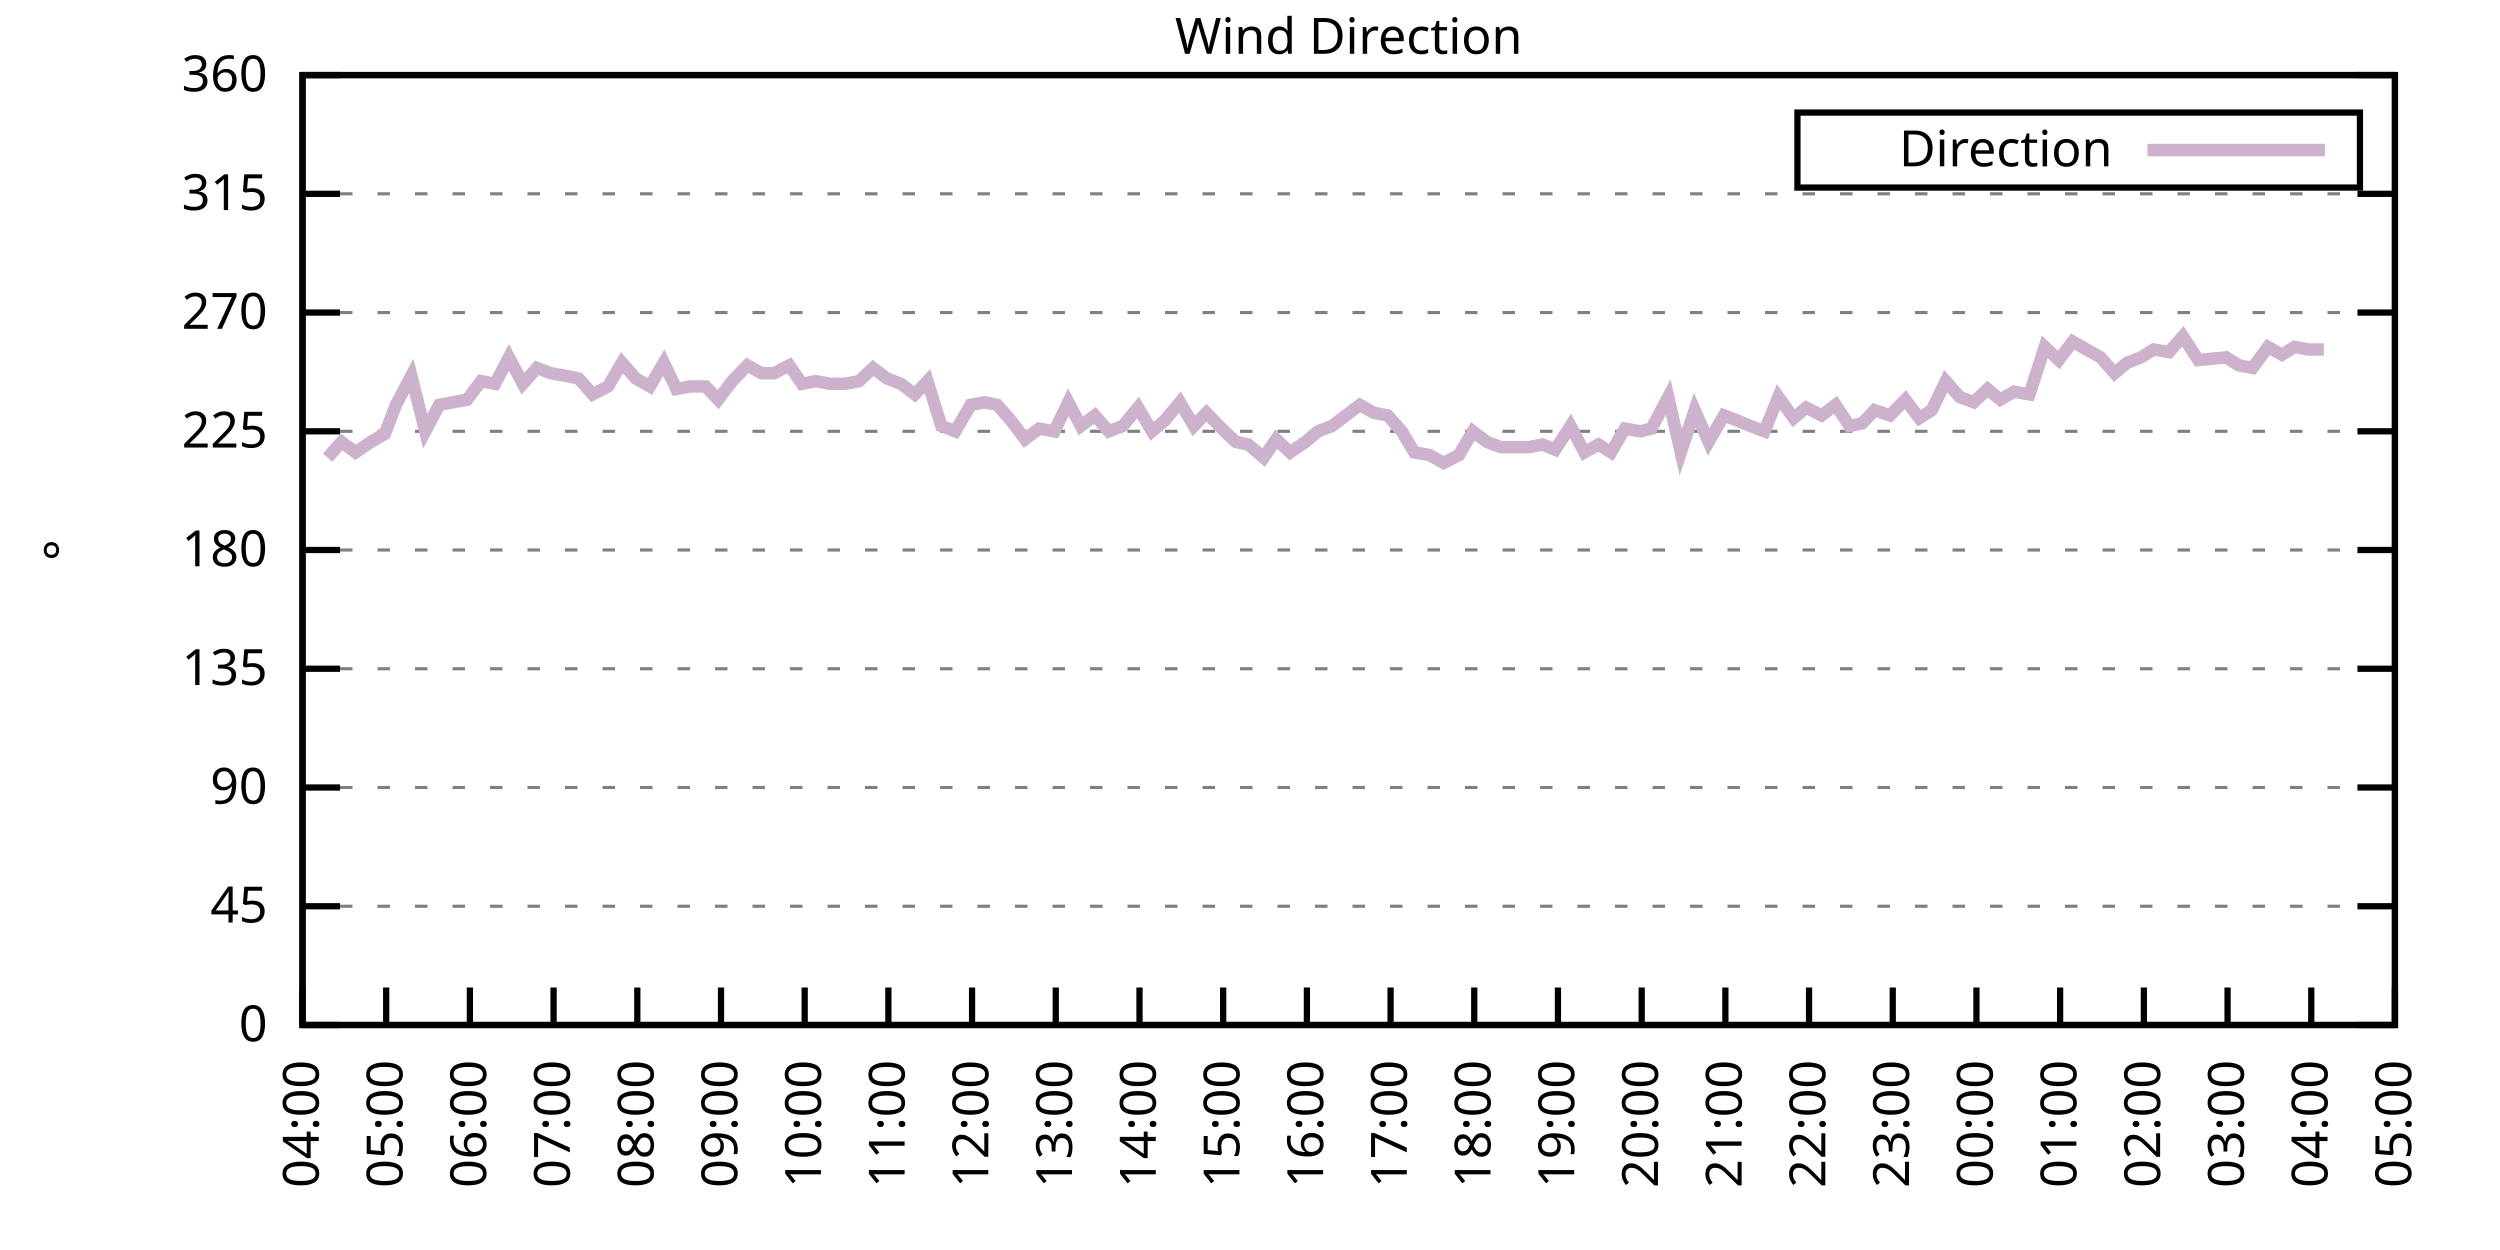
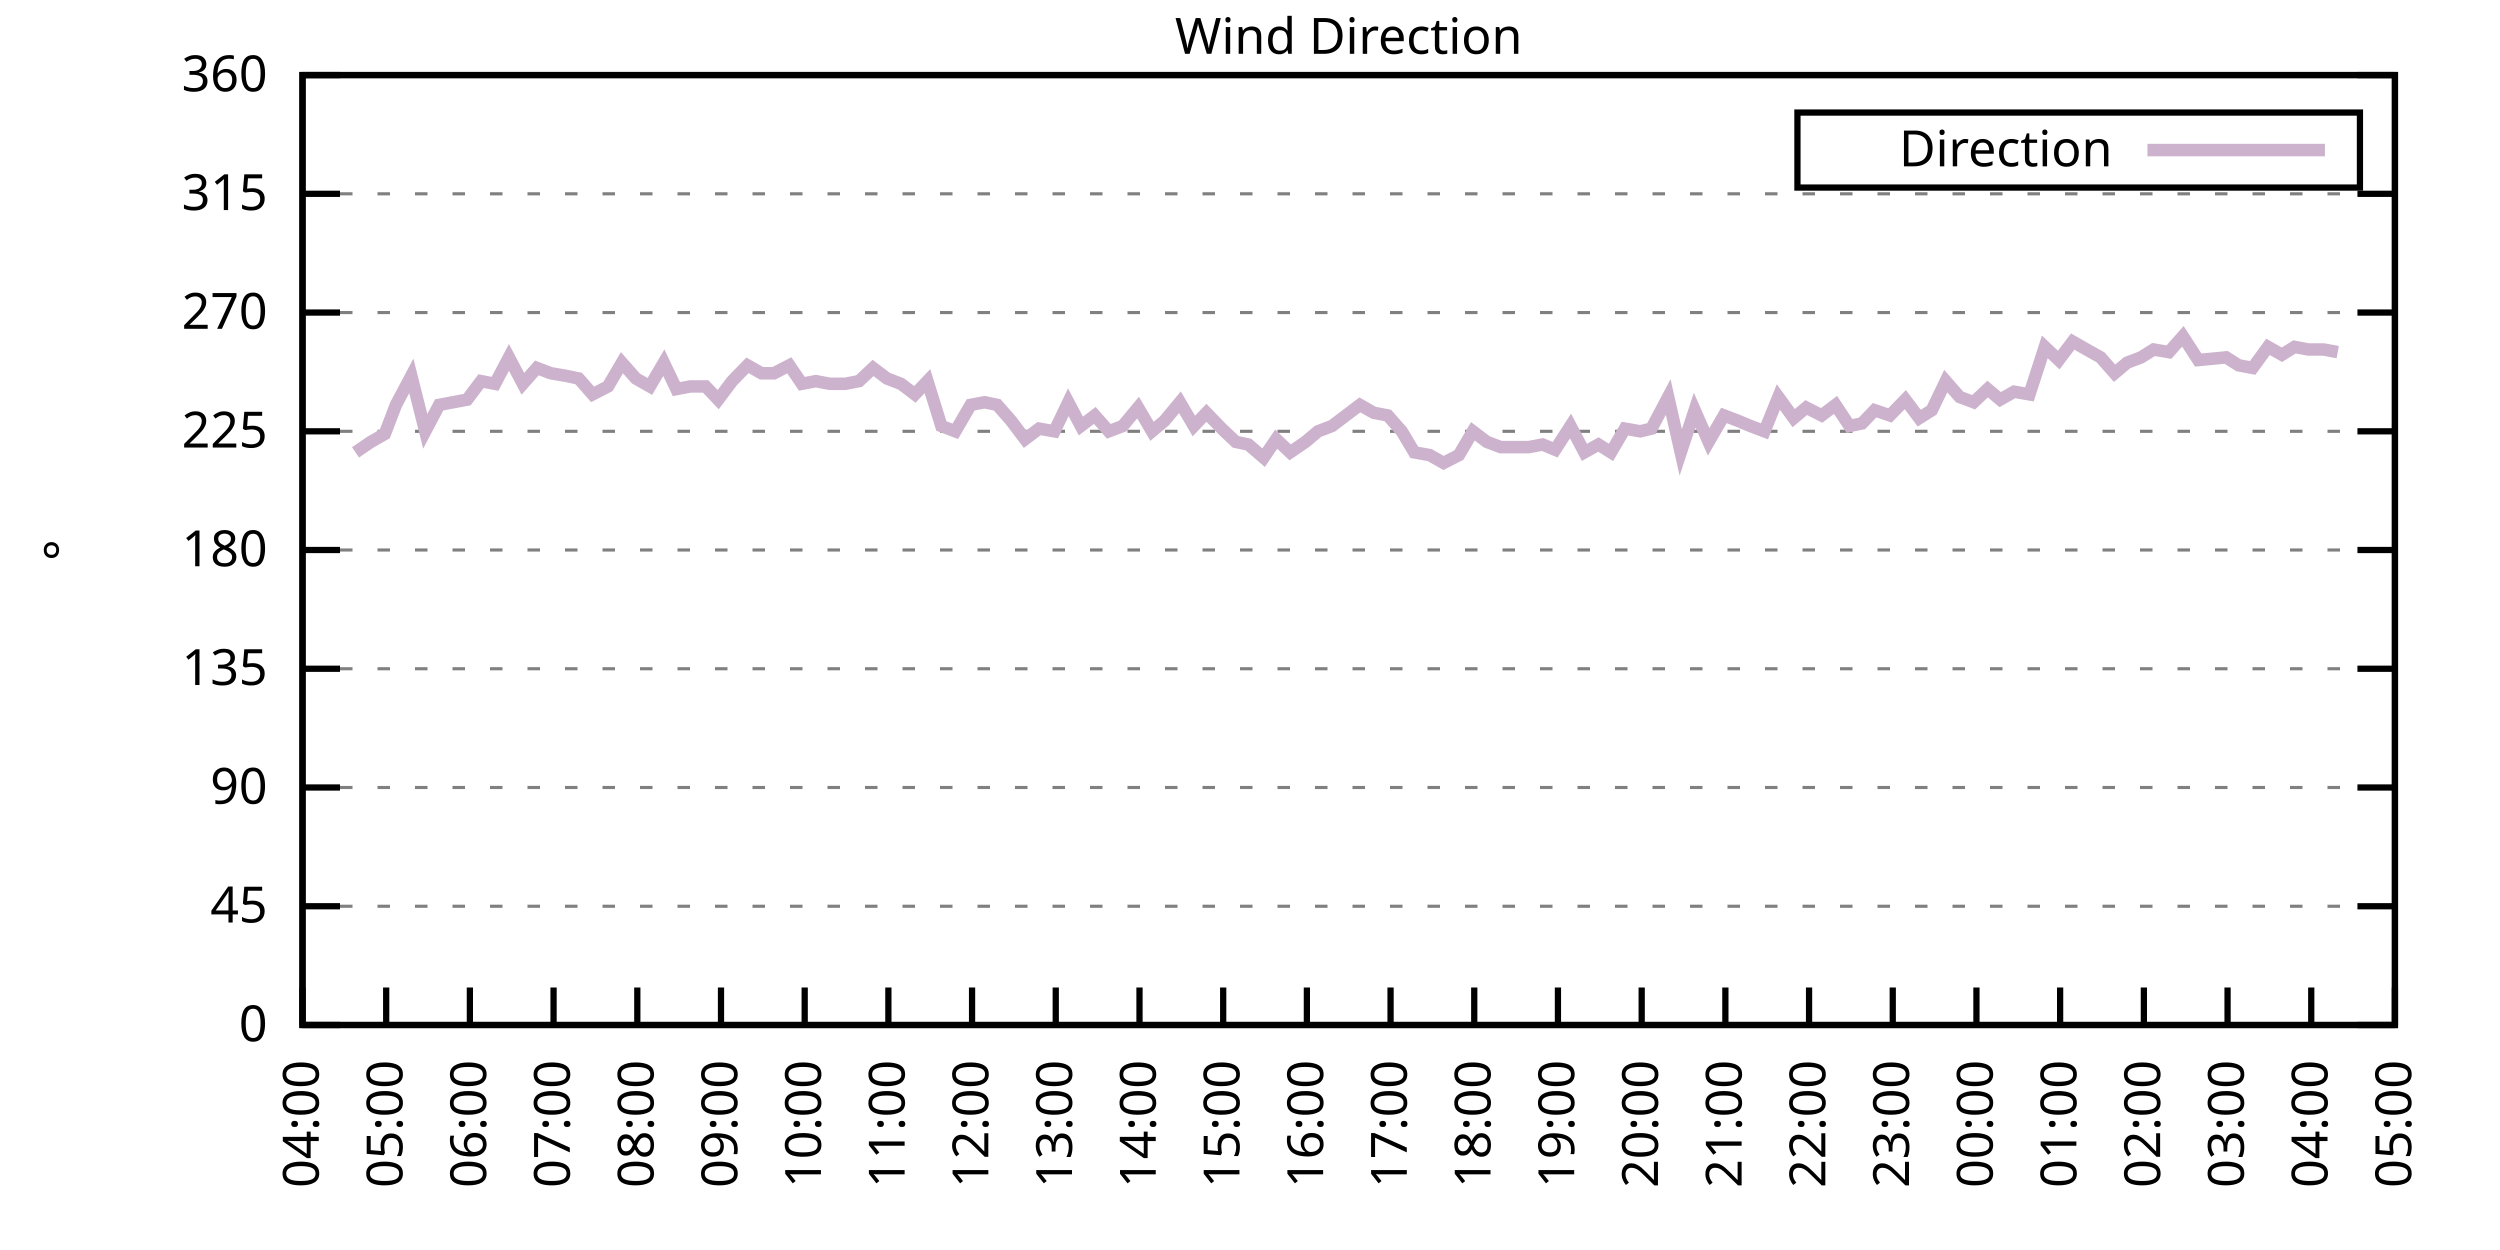
<svg xmlns="http://www.w3.org/2000/svg" xmlns:xlink="http://www.w3.org/1999/xlink" width="400" height="200" viewBox="0 0 400 200">
  <g id="gnuplot_canvas">
    <rect x="0" y="0" width="400" height="200" fill="none" />
    <defs>
      <circle id="gpDot" r="0.5" stroke-width="0.5" stroke="currentColor" />
      <path id="gpPt0" stroke-width="0.333" stroke="currentColor" d="M-1,0 h2 M0,-1 v2" />
      <path id="gpPt1" stroke-width="0.333" stroke="currentColor" d="M-1,-1 L1,1 M1,-1 L-1,1" />
      <path id="gpPt2" stroke-width="0.333" stroke="currentColor" d="M-1,0 L1,0 M0,-1 L0,1 M-1,-1 L1,1 M-1,1 L1,-1" />
      <rect id="gpPt3" stroke-width="0.333" stroke="currentColor" x="-1" y="-1" width="2" height="2" />
      <rect id="gpPt4" stroke-width="0.333" stroke="currentColor" fill="currentColor" x="-1" y="-1" width="2" height="2" />
      <circle id="gpPt5" stroke-width="0.333" stroke="currentColor" cx="0" cy="0" r="1" />
      <use xlink:href="#gpPt5" id="gpPt6" fill="currentColor" stroke="none" />
      <path id="gpPt7" stroke-width="0.333" stroke="currentColor" d="M0,-1.33 L-1.33,0.67 L1.33,0.67 z" />
      <use xlink:href="#gpPt7" id="gpPt8" fill="currentColor" stroke="none" />
      <use xlink:href="#gpPt7" id="gpPt9" stroke="currentColor" transform="rotate(180)" />
      <use xlink:href="#gpPt9" id="gpPt10" fill="currentColor" stroke="none" />
      <use xlink:href="#gpPt3" id="gpPt11" stroke="currentColor" transform="rotate(45)" />
      <use xlink:href="#gpPt11" id="gpPt12" fill="currentColor" stroke="none" />
      <path id="gpPt13" stroke-width="0.333" stroke="currentColor" d="M0,1.330 L1.265,0.411 L0.782,-1.067 L-0.782,-1.076 L-1.265,0.411 z" />
      <use xlink:href="#gpPt13" id="gpPt14" fill="currentColor" stroke="none" />
      <filter id="textbox" filterUnits="objectBoundingBox" x="0" y="0" height="1" width="1">
        <feFlood flood-color="white" flood-opacity="1" result="bgnd" />
        <feComposite in="SourceGraphic" in2="bgnd" operator="atop" />
      </filter>
      <filter id="greybox" filterUnits="objectBoundingBox" x="0" y="0" height="1" width="1">
        <feFlood flood-color="lightgrey" flood-opacity="1" result="grey" />
        <feComposite in="SourceGraphic" in2="grey" operator="atop" />
      </filter>
    </defs>
    <g fill="none" color="white" stroke="currentColor" stroke-width="1.00" stroke-linecap="butt" stroke-linejoin="miter">
</g>
    <g fill="none" color="black" stroke="currentColor" stroke-width="1.00" stroke-linecap="butt" stroke-linejoin="miter">
      <g stroke="none" shape-rendering="crispEdges">
        <polygon fill="rgb(255, 255, 255)" points="48.40,164.00 383.18,164.00 383.18,12.02 48.40,12.02 " />
      </g>
    </g>
    <g fill="none" color="black" stroke="currentColor" stroke-width="1.00" stroke-linecap="butt" stroke-linejoin="miter">
</g>
    <g fill="none" color="black" stroke="black" stroke-width="0.50" stroke-linecap="butt" stroke-linejoin="miter">
</g>
    <g fill="none" color="gray" stroke="currentColor" stroke-width="0.50" stroke-linecap="butt" stroke-linejoin="miter">
      <path stroke="gray" stroke-dasharray="2,4" class="gridline" d="M48.40,164.00 L383.19,164.00  " />
    </g>
    <g fill="none" color="gray" stroke="gray" stroke-width="1.00" stroke-linecap="butt" stroke-linejoin="miter">
</g>
    <g fill="none" color="black" stroke="currentColor" stroke-width="1.00" stroke-linecap="butt" stroke-linejoin="miter">
      <path stroke="black" d="M48.40,164.00 L54.40,164.00 M383.19,164.00 L377.19,164.00  " />
      <g transform="translate(42.80,166.60)" stroke="none" fill="black" font-family="Sans" font-size="8.00" text-anchor="end">
        <text>
          <tspan font-family="Sans"> 0</tspan>
        </text>
      </g>
    </g>
    <g fill="none" color="black" stroke="currentColor" stroke-width="1.00" stroke-linecap="butt" stroke-linejoin="miter">
</g>
    <g fill="none" color="black" stroke="black" stroke-width="0.50" stroke-linecap="butt" stroke-linejoin="miter">
</g>
    <g fill="none" color="gray" stroke="currentColor" stroke-width="0.50" stroke-linecap="butt" stroke-linejoin="miter">
      <path stroke="gray" stroke-dasharray="2,4" class="gridline" d="M48.40,145.00 L383.19,145.00  " />
    </g>
    <g fill="none" color="gray" stroke="gray" stroke-width="1.00" stroke-linecap="butt" stroke-linejoin="miter">
</g>
    <g fill="none" color="black" stroke="currentColor" stroke-width="1.00" stroke-linecap="butt" stroke-linejoin="miter">
      <path stroke="black" d="M48.40,145.00 L54.40,145.00 M383.19,145.00 L377.19,145.00  " />
      <g transform="translate(42.80,147.60)" stroke="none" fill="black" font-family="Sans" font-size="8.00" text-anchor="end">
        <text>
          <tspan font-family="Sans"> 45</tspan>
        </text>
      </g>
    </g>
    <g fill="none" color="black" stroke="currentColor" stroke-width="1.00" stroke-linecap="butt" stroke-linejoin="miter">
</g>
    <g fill="none" color="black" stroke="black" stroke-width="0.50" stroke-linecap="butt" stroke-linejoin="miter">
</g>
    <g fill="none" color="gray" stroke="currentColor" stroke-width="0.50" stroke-linecap="butt" stroke-linejoin="miter">
      <path stroke="gray" stroke-dasharray="2,4" class="gridline" d="M48.40,126.00 L383.19,126.00  " />
    </g>
    <g fill="none" color="gray" stroke="gray" stroke-width="1.00" stroke-linecap="butt" stroke-linejoin="miter">
</g>
    <g fill="none" color="black" stroke="currentColor" stroke-width="1.00" stroke-linecap="butt" stroke-linejoin="miter">
      <path stroke="black" d="M48.40,126.00 L54.40,126.00 M383.19,126.00 L377.19,126.00  " />
      <g transform="translate(42.80,128.60)" stroke="none" fill="black" font-family="Sans" font-size="8.00" text-anchor="end">
        <text>
          <tspan font-family="Sans"> 90</tspan>
        </text>
      </g>
    </g>
    <g fill="none" color="black" stroke="currentColor" stroke-width="1.00" stroke-linecap="butt" stroke-linejoin="miter">
</g>
    <g fill="none" color="black" stroke="black" stroke-width="0.50" stroke-linecap="butt" stroke-linejoin="miter">
</g>
    <g fill="none" color="gray" stroke="currentColor" stroke-width="0.50" stroke-linecap="butt" stroke-linejoin="miter">
      <path stroke="gray" stroke-dasharray="2,4" class="gridline" d="M48.40,107.00 L383.19,107.00  " />
    </g>
    <g fill="none" color="gray" stroke="gray" stroke-width="1.00" stroke-linecap="butt" stroke-linejoin="miter">
</g>
    <g fill="none" color="black" stroke="currentColor" stroke-width="1.00" stroke-linecap="butt" stroke-linejoin="miter">
      <path stroke="black" d="M48.40,107.00 L54.40,107.00 M383.19,107.00 L377.19,107.00  " />
      <g transform="translate(42.80,109.60)" stroke="none" fill="black" font-family="Sans" font-size="8.00" text-anchor="end">
        <text>
          <tspan font-family="Sans"> 135</tspan>
        </text>
      </g>
    </g>
    <g fill="none" color="black" stroke="currentColor" stroke-width="1.00" stroke-linecap="butt" stroke-linejoin="miter">
</g>
    <g fill="none" color="black" stroke="black" stroke-width="0.50" stroke-linecap="butt" stroke-linejoin="miter">
</g>
    <g fill="none" color="gray" stroke="currentColor" stroke-width="0.50" stroke-linecap="butt" stroke-linejoin="miter">
      <path stroke="gray" stroke-dasharray="2,4" class="gridline" d="M48.40,88.00 L383.19,88.00  " />
    </g>
    <g fill="none" color="gray" stroke="gray" stroke-width="1.00" stroke-linecap="butt" stroke-linejoin="miter">
</g>
    <g fill="none" color="black" stroke="currentColor" stroke-width="1.00" stroke-linecap="butt" stroke-linejoin="miter">
      <path stroke="black" d="M48.40,88.00 L54.40,88.00 M383.19,88.00 L377.19,88.00  " />
      <g transform="translate(42.80,90.60)" stroke="none" fill="black" font-family="Sans" font-size="8.00" text-anchor="end">
        <text>
          <tspan font-family="Sans"> 180</tspan>
        </text>
      </g>
    </g>
    <g fill="none" color="black" stroke="currentColor" stroke-width="1.00" stroke-linecap="butt" stroke-linejoin="miter">
</g>
    <g fill="none" color="black" stroke="black" stroke-width="0.50" stroke-linecap="butt" stroke-linejoin="miter">
</g>
    <g fill="none" color="gray" stroke="currentColor" stroke-width="0.50" stroke-linecap="butt" stroke-linejoin="miter">
      <path stroke="gray" stroke-dasharray="2,4" class="gridline" d="M48.40,69.01 L383.19,69.01  " />
    </g>
    <g fill="none" color="gray" stroke="gray" stroke-width="1.00" stroke-linecap="butt" stroke-linejoin="miter">
</g>
    <g fill="none" color="black" stroke="currentColor" stroke-width="1.00" stroke-linecap="butt" stroke-linejoin="miter">
      <path stroke="black" d="M48.40,69.01 L54.40,69.01 M383.19,69.01 L377.19,69.01  " />
      <g transform="translate(42.80,71.61)" stroke="none" fill="black" font-family="Sans" font-size="8.00" text-anchor="end">
        <text>
          <tspan font-family="Sans"> 225</tspan>
        </text>
      </g>
    </g>
    <g fill="none" color="black" stroke="currentColor" stroke-width="1.00" stroke-linecap="butt" stroke-linejoin="miter">
</g>
    <g fill="none" color="black" stroke="black" stroke-width="0.50" stroke-linecap="butt" stroke-linejoin="miter">
</g>
    <g fill="none" color="gray" stroke="currentColor" stroke-width="0.50" stroke-linecap="butt" stroke-linejoin="miter">
      <path stroke="gray" stroke-dasharray="2,4" class="gridline" d="M48.40,50.01 L383.19,50.01  " />
    </g>
    <g fill="none" color="gray" stroke="gray" stroke-width="1.00" stroke-linecap="butt" stroke-linejoin="miter">
</g>
    <g fill="none" color="black" stroke="currentColor" stroke-width="1.00" stroke-linecap="butt" stroke-linejoin="miter">
      <path stroke="black" d="M48.40,50.01 L54.40,50.01 M383.19,50.01 L377.19,50.01  " />
      <g transform="translate(42.80,52.61)" stroke="none" fill="black" font-family="Sans" font-size="8.00" text-anchor="end">
        <text>
          <tspan font-family="Sans"> 270</tspan>
        </text>
      </g>
    </g>
    <g fill="none" color="black" stroke="currentColor" stroke-width="1.00" stroke-linecap="butt" stroke-linejoin="miter">
</g>
    <g fill="none" color="black" stroke="black" stroke-width="0.50" stroke-linecap="butt" stroke-linejoin="miter">
</g>
    <g fill="none" color="gray" stroke="currentColor" stroke-width="0.50" stroke-linecap="butt" stroke-linejoin="miter">
      <path stroke="gray" stroke-dasharray="2,4" class="gridline" d="M48.40,31.01 L383.19,31.01  " />
    </g>
    <g fill="none" color="gray" stroke="gray" stroke-width="1.00" stroke-linecap="butt" stroke-linejoin="miter">
</g>
    <g fill="none" color="black" stroke="currentColor" stroke-width="1.00" stroke-linecap="butt" stroke-linejoin="miter">
      <path stroke="black" d="M48.40,31.01 L54.40,31.01 M383.19,31.01 L377.19,31.01  " />
      <g transform="translate(42.80,33.61)" stroke="none" fill="black" font-family="Sans" font-size="8.00" text-anchor="end">
        <text>
          <tspan font-family="Sans"> 315</tspan>
        </text>
      </g>
    </g>
    <g fill="none" color="black" stroke="currentColor" stroke-width="1.00" stroke-linecap="butt" stroke-linejoin="miter">
</g>
    <g fill="none" color="black" stroke="black" stroke-width="0.50" stroke-linecap="butt" stroke-linejoin="miter">
</g>
    <g fill="none" color="gray" stroke="currentColor" stroke-width="0.50" stroke-linecap="butt" stroke-linejoin="miter">
      <path stroke="gray" stroke-dasharray="2,4" class="gridline" d="M48.40,12.01 L383.19,12.01  " />
    </g>
    <g fill="none" color="gray" stroke="gray" stroke-width="1.00" stroke-linecap="butt" stroke-linejoin="miter">
</g>
    <g fill="none" color="black" stroke="currentColor" stroke-width="1.00" stroke-linecap="butt" stroke-linejoin="miter">
      <path stroke="black" d="M48.40,12.01 L54.40,12.01 M383.19,12.01 L377.19,12.01  " />
      <g transform="translate(42.80,14.61)" stroke="none" fill="black" font-family="Sans" font-size="8.00" text-anchor="end">
        <text>
          <tspan font-family="Sans"> 360</tspan>
        </text>
      </g>
    </g>
    <g fill="none" color="black" stroke="currentColor" stroke-width="1.00" stroke-linecap="butt" stroke-linejoin="miter">
      <path stroke="black" d="M48.40,164.00 L48.40,158.00  " />
      <g transform="translate(51.00,169.60) rotate(270.00)" stroke="none" fill="black" font-family="Sans" font-size="8.00" text-anchor="end">
        <text>
          <tspan font-family="Sans">04:00</tspan>
        </text>
      </g>
    </g>
    <g fill="none" color="black" stroke="currentColor" stroke-width="1.00" stroke-linecap="butt" stroke-linejoin="miter">
      <path stroke="black" d="M61.79,164.00 L61.79,158.00  " />
      <g transform="translate(64.39,169.60) rotate(270.00)" stroke="none" fill="black" font-family="Sans" font-size="8.00" text-anchor="end">
        <text>
          <tspan font-family="Sans">05:00</tspan>
        </text>
      </g>
    </g>
    <g fill="none" color="black" stroke="currentColor" stroke-width="1.00" stroke-linecap="butt" stroke-linejoin="miter">
      <path stroke="black" d="M75.18,164.00 L75.18,158.00  " />
      <g transform="translate(77.78,169.60) rotate(270.00)" stroke="none" fill="black" font-family="Sans" font-size="8.00" text-anchor="end">
        <text>
          <tspan font-family="Sans">06:00</tspan>
        </text>
      </g>
    </g>
    <g fill="none" color="black" stroke="currentColor" stroke-width="1.00" stroke-linecap="butt" stroke-linejoin="miter">
      <path stroke="black" d="M88.57,164.00 L88.57,158.00  " />
      <g transform="translate(91.17,169.60) rotate(270.00)" stroke="none" fill="black" font-family="Sans" font-size="8.00" text-anchor="end">
        <text>
          <tspan font-family="Sans">07:00</tspan>
        </text>
      </g>
    </g>
    <g fill="none" color="black" stroke="currentColor" stroke-width="1.00" stroke-linecap="butt" stroke-linejoin="miter">
      <path stroke="black" d="M101.97,164.00 L101.97,158.00  " />
      <g transform="translate(104.57,169.60) rotate(270.00)" stroke="none" fill="black" font-family="Sans" font-size="8.00" text-anchor="end">
        <text>
          <tspan font-family="Sans">08:00</tspan>
        </text>
      </g>
    </g>
    <g fill="none" color="black" stroke="currentColor" stroke-width="1.00" stroke-linecap="butt" stroke-linejoin="miter">
      <path stroke="black" d="M115.36,164.00 L115.36,158.00  " />
      <g transform="translate(117.96,169.60) rotate(270.00)" stroke="none" fill="black" font-family="Sans" font-size="8.00" text-anchor="end">
        <text>
          <tspan font-family="Sans">09:00</tspan>
        </text>
      </g>
    </g>
    <g fill="none" color="black" stroke="currentColor" stroke-width="1.00" stroke-linecap="butt" stroke-linejoin="miter">
      <path stroke="black" d="M128.75,164.00 L128.75,158.00  " />
      <g transform="translate(131.35,169.60) rotate(270.00)" stroke="none" fill="black" font-family="Sans" font-size="8.00" text-anchor="end">
        <text>
          <tspan font-family="Sans">10:00</tspan>
        </text>
      </g>
    </g>
    <g fill="none" color="black" stroke="currentColor" stroke-width="1.00" stroke-linecap="butt" stroke-linejoin="miter">
      <path stroke="black" d="M142.14,164.00 L142.14,158.00  " />
      <g transform="translate(144.74,169.60) rotate(270.00)" stroke="none" fill="black" font-family="Sans" font-size="8.00" text-anchor="end">
        <text>
          <tspan font-family="Sans">11:00</tspan>
        </text>
      </g>
    </g>
    <g fill="none" color="black" stroke="currentColor" stroke-width="1.00" stroke-linecap="butt" stroke-linejoin="miter">
      <path stroke="black" d="M155.53,164.00 L155.53,158.00  " />
      <g transform="translate(158.13,169.60) rotate(270.00)" stroke="none" fill="black" font-family="Sans" font-size="8.00" text-anchor="end">
        <text>
          <tspan font-family="Sans">12:00</tspan>
        </text>
      </g>
    </g>
    <g fill="none" color="black" stroke="currentColor" stroke-width="1.00" stroke-linecap="butt" stroke-linejoin="miter">
      <path stroke="black" d="M168.92,164.00 L168.92,158.00  " />
      <g transform="translate(171.52,169.60) rotate(270.00)" stroke="none" fill="black" font-family="Sans" font-size="8.00" text-anchor="end">
        <text>
          <tspan font-family="Sans">13:00</tspan>
        </text>
      </g>
    </g>
    <g fill="none" color="black" stroke="currentColor" stroke-width="1.00" stroke-linecap="butt" stroke-linejoin="miter">
      <path stroke="black" d="M182.32,164.00 L182.32,158.00  " />
      <g transform="translate(184.92,169.60) rotate(270.00)" stroke="none" fill="black" font-family="Sans" font-size="8.00" text-anchor="end">
        <text>
          <tspan font-family="Sans">14:00</tspan>
        </text>
      </g>
    </g>
    <g fill="none" color="black" stroke="currentColor" stroke-width="1.00" stroke-linecap="butt" stroke-linejoin="miter">
      <path stroke="black" d="M195.71,164.00 L195.71,158.00  " />
      <g transform="translate(198.31,169.60) rotate(270.00)" stroke="none" fill="black" font-family="Sans" font-size="8.00" text-anchor="end">
        <text>
          <tspan font-family="Sans">15:00</tspan>
        </text>
      </g>
    </g>
    <g fill="none" color="black" stroke="currentColor" stroke-width="1.00" stroke-linecap="butt" stroke-linejoin="miter">
      <path stroke="black" d="M209.10,164.00 L209.10,158.00  " />
      <g transform="translate(211.70,169.60) rotate(270.00)" stroke="none" fill="black" font-family="Sans" font-size="8.00" text-anchor="end">
        <text>
          <tspan font-family="Sans">16:00</tspan>
        </text>
      </g>
    </g>
    <g fill="none" color="black" stroke="currentColor" stroke-width="1.00" stroke-linecap="butt" stroke-linejoin="miter">
      <path stroke="black" d="M222.49,164.00 L222.49,158.00  " />
      <g transform="translate(225.09,169.60) rotate(270.00)" stroke="none" fill="black" font-family="Sans" font-size="8.00" text-anchor="end">
        <text>
          <tspan font-family="Sans">17:00</tspan>
        </text>
      </g>
    </g>
    <g fill="none" color="black" stroke="currentColor" stroke-width="1.00" stroke-linecap="butt" stroke-linejoin="miter">
      <path stroke="black" d="M235.88,164.00 L235.88,158.00  " />
      <g transform="translate(238.48,169.60) rotate(270.00)" stroke="none" fill="black" font-family="Sans" font-size="8.00" text-anchor="end">
        <text>
          <tspan font-family="Sans">18:00</tspan>
        </text>
      </g>
    </g>
    <g fill="none" color="black" stroke="currentColor" stroke-width="1.00" stroke-linecap="butt" stroke-linejoin="miter">
      <path stroke="black" d="M249.27,164.00 L249.27,158.00  " />
      <g transform="translate(251.87,169.60) rotate(270.00)" stroke="none" fill="black" font-family="Sans" font-size="8.00" text-anchor="end">
        <text>
          <tspan font-family="Sans">19:00</tspan>
        </text>
      </g>
    </g>
    <g fill="none" color="black" stroke="currentColor" stroke-width="1.00" stroke-linecap="butt" stroke-linejoin="miter">
      <path stroke="black" d="M262.67,164.00 L262.67,158.00  " />
      <g transform="translate(265.27,169.60) rotate(270.00)" stroke="none" fill="black" font-family="Sans" font-size="8.00" text-anchor="end">
        <text>
          <tspan font-family="Sans">20:00</tspan>
        </text>
      </g>
    </g>
    <g fill="none" color="black" stroke="currentColor" stroke-width="1.00" stroke-linecap="butt" stroke-linejoin="miter">
      <path stroke="black" d="M276.06,164.00 L276.06,158.00  " />
      <g transform="translate(278.66,169.60) rotate(270.00)" stroke="none" fill="black" font-family="Sans" font-size="8.00" text-anchor="end">
        <text>
          <tspan font-family="Sans">21:00</tspan>
        </text>
      </g>
    </g>
    <g fill="none" color="black" stroke="currentColor" stroke-width="1.00" stroke-linecap="butt" stroke-linejoin="miter">
      <path stroke="black" d="M289.45,164.00 L289.45,158.00  " />
      <g transform="translate(292.05,169.60) rotate(270.00)" stroke="none" fill="black" font-family="Sans" font-size="8.00" text-anchor="end">
        <text>
          <tspan font-family="Sans">22:00</tspan>
        </text>
      </g>
    </g>
    <g fill="none" color="black" stroke="currentColor" stroke-width="1.00" stroke-linecap="butt" stroke-linejoin="miter">
      <path stroke="black" d="M302.84,164.00 L302.84,158.00  " />
      <g transform="translate(305.44,169.60) rotate(270.00)" stroke="none" fill="black" font-family="Sans" font-size="8.00" text-anchor="end">
        <text>
          <tspan font-family="Sans">23:00</tspan>
        </text>
      </g>
    </g>
    <g fill="none" color="black" stroke="currentColor" stroke-width="1.00" stroke-linecap="butt" stroke-linejoin="miter">
      <path stroke="black" d="M316.23,164.00 L316.23,158.00  " />
      <g transform="translate(318.83,169.60) rotate(270.00)" stroke="none" fill="black" font-family="Sans" font-size="8.00" text-anchor="end">
        <text>
          <tspan font-family="Sans">00:00</tspan>
        </text>
      </g>
    </g>
    <g fill="none" color="black" stroke="currentColor" stroke-width="1.00" stroke-linecap="butt" stroke-linejoin="miter">
      <path stroke="black" d="M329.62,164.00 L329.62,158.00  " />
      <g transform="translate(332.22,169.60) rotate(270.00)" stroke="none" fill="black" font-family="Sans" font-size="8.00" text-anchor="end">
        <text>
          <tspan font-family="Sans">01:00</tspan>
        </text>
      </g>
    </g>
    <g fill="none" color="black" stroke="currentColor" stroke-width="1.00" stroke-linecap="butt" stroke-linejoin="miter">
      <path stroke="black" d="M343.02,164.00 L343.02,158.00  " />
      <g transform="translate(345.62,169.60) rotate(270.00)" stroke="none" fill="black" font-family="Sans" font-size="8.00" text-anchor="end">
        <text>
          <tspan font-family="Sans">02:00</tspan>
        </text>
      </g>
    </g>
    <g fill="none" color="black" stroke="currentColor" stroke-width="1.00" stroke-linecap="butt" stroke-linejoin="miter">
      <path stroke="black" d="M356.41,164.00 L356.41,158.00  " />
      <g transform="translate(359.01,169.60) rotate(270.00)" stroke="none" fill="black" font-family="Sans" font-size="8.00" text-anchor="end">
        <text>
          <tspan font-family="Sans">03:00</tspan>
        </text>
      </g>
    </g>
    <g fill="none" color="black" stroke="currentColor" stroke-width="1.00" stroke-linecap="butt" stroke-linejoin="miter">
      <path stroke="black" d="M369.80,164.00 L369.80,158.00  " />
      <g transform="translate(372.40,169.60) rotate(270.00)" stroke="none" fill="black" font-family="Sans" font-size="8.00" text-anchor="end">
        <text>
          <tspan font-family="Sans">04:00</tspan>
        </text>
      </g>
    </g>
    <g fill="none" color="black" stroke="currentColor" stroke-width="1.00" stroke-linecap="butt" stroke-linejoin="miter">
      <path stroke="black" d="M383.19,164.00 L383.19,158.00  " />
      <g transform="translate(385.79,169.60) rotate(270.00)" stroke="none" fill="black" font-family="Sans" font-size="8.00" text-anchor="end">
        <text>
          <tspan font-family="Sans">05:00</tspan>
        </text>
      </g>
    </g>
    <g fill="none" color="black" stroke="currentColor" stroke-width="1.00" stroke-linecap="butt" stroke-linejoin="miter">
</g>
    <g fill="none" color="black" stroke="currentColor" stroke-width="1.00" stroke-linecap="butt" stroke-linejoin="miter">
      <path stroke="black" d="M48.40,12.01 L48.40,164.00 L383.19,164.00 L383.19,12.01 L48.40,12.01 Z  " />
    </g>
    <g fill="none" color="black" stroke="currentColor" stroke-width="1.00" stroke-linecap="butt" stroke-linejoin="miter">
</g>
    <g fill="none" color="black" stroke="currentColor" stroke-width="1.00" stroke-linecap="butt" stroke-linejoin="miter">
      <path stroke="black" d="M287.59,30.01 L287.59,18.01 L377.59,18.01 L377.59,30.01 L287.59,30.01 Z  " />
    </g>
    <g id="Wind_direction_plot_1">
      <g fill="none" color="white" stroke="black" stroke-width="2.00" stroke-linecap="butt" stroke-linejoin="miter">
</g>
      <g fill="none" color="black" stroke="currentColor" stroke-width="2.00" stroke-linecap="butt" stroke-linejoin="miter">
        <g transform="translate(337.99,26.61)" stroke="none" fill="black" font-family="Sans" font-size="8.00" text-anchor="end">
          <text>
            <tspan font-family="Sans">Direction</tspan>
          </text>
        </g>
      </g>
      <g fill="none" color="black" stroke="currentColor" stroke-width="2.00" stroke-linecap="butt" stroke-linejoin="miter">
-         <path stroke="rgb(204, 178, 204)" d="M343.59,24.01 L371.99,24.01 M52.42,73.23 L54.65,70.70 L56.88,72.38 L59.34,70.70 L61.57,69.43 L63.35,64.78   L65.81,60.14 L68.04,69.01 L70.27,64.78 L72.50,64.36 L74.74,63.94 L76.97,60.98 L79.20,61.41 L81.43,57.18   L83.66,61.41 L85.90,58.87 L88.13,59.72 L90.58,60.14 L92.59,60.56 L94.82,63.10 L97.28,61.83 L99.51,58.03   L101.74,60.56 L103.98,61.83 L106.21,58.03 L108.22,62.25 L110.45,61.83 L112.90,61.83 L114.91,63.94 L117.14,60.98   L119.60,58.45 L121.83,59.72 L123.84,59.72 L126.29,58.45 L128.30,61.41 L130.54,60.98 L132.77,61.41 L135.22,61.41   L137.45,60.98 L139.69,58.87 L141.92,60.56 L144.15,61.41 L146.38,63.10 L148.39,60.98 L150.62,68.16 L152.85,69.01   L155.31,64.78 L157.54,64.36 L159.55,64.78 L161.78,67.32 L164.01,70.27 L166.25,68.58 L168.70,69.01 L170.93,64.36   L172.94,68.16 L175.17,66.47 L177.41,69.01 L179.64,68.16 L182.09,65.21 L184.32,69.01 L186.33,67.32 L188.79,64.36   L191.02,68.16 L193.03,66.05 L195.48,68.58 L197.72,70.70 L199.73,71.12 L202.18,73.23 L204.19,70.27 L206.42,72.38   L208.88,70.70 L210.88,69.01 L213.12,68.16 L215.35,66.47 L217.58,64.78 L219.81,66.05 L222.04,66.47 L224.28,69.01   L226.29,72.38 L228.74,72.81 L230.97,74.07 L233.43,72.81 L235.66,69.01 L237.89,70.70 L240.12,71.54 L242.36,71.54   L244.59,71.54 L246.82,71.12 L248.83,71.96 L251.28,68.16 L253.51,72.38 L255.75,71.12 L257.76,72.38 L259.99,68.58   L262.44,69.01 L264.23,68.58 L266.91,63.52 L268.92,72.38 L271.15,65.63 L273.38,70.70 L275.83,66.47 L278.07,67.32   L280.07,68.16 L282.31,69.01 L284.54,63.52 L286.99,66.90 L289.00,65.21 L291.46,66.47 L293.69,64.78 L295.92,68.16   L297.93,67.74 L299.94,65.63 L302.39,66.47 L304.85,63.94 L307.08,66.90 L309.09,65.63 L311.32,60.98 L313.55,63.52   L315.79,64.36 L318.02,62.25 L320.03,63.94 L322.26,62.67 L324.71,63.10 L327.17,55.50 L329.40,57.61 L331.63,54.65   L333.86,55.92 L336.10,57.18 L338.33,59.72 L340.34,58.03 L342.57,57.18 L344.58,55.92 L347.03,56.34 L349.26,53.81   L351.72,57.61 L356.18,57.18 L358.19,58.45 L360.42,58.87 L362.88,55.50 L365.11,56.76 L367.12,55.50 L369.35,55.92   L371.81,55.92  " />
+         <path stroke="rgb(204, 178, 204)" d="M343.59,24.01 L371.99,24.01 M56.88,72.38 L59.34,70.70 L61.57,69.43 L63.35,64.78 L65.81,60.14 L68.04,69.01   L70.27,64.78 L72.50,64.36 L74.74,63.94 L76.97,60.98 L79.20,61.41 L81.43,57.18 L83.66,61.41 L85.90,58.87   L88.13,59.72 L90.58,60.14 L92.59,60.56 L94.82,63.10 L97.28,61.83 L99.51,58.03 L101.74,60.56 L103.98,61.83   L106.21,58.03 L108.22,62.25 L110.45,61.83 L112.90,61.83 L114.91,63.94 L117.14,60.98 L119.60,58.45 L121.83,59.72   L123.84,59.72 L126.29,58.45 L128.30,61.41 L130.54,60.98 L132.77,61.41 L135.22,61.41 L137.45,60.98 L139.69,58.87   L141.92,60.56 L144.15,61.41 L146.38,63.10 L148.39,60.98 L150.62,68.16 L152.85,69.01 L155.31,64.78 L157.54,64.36   L159.55,64.78 L161.78,67.32 L164.01,70.27 L166.25,68.58 L168.70,69.01 L170.93,64.36 L172.94,68.16 L175.17,66.47   L177.41,69.01 L179.64,68.16 L182.09,65.21 L184.32,69.01 L186.33,67.32 L188.79,64.36 L191.02,68.16 L193.03,66.05   L195.48,68.58 L197.72,70.70 L199.73,71.12 L202.18,73.23 L204.19,70.27 L206.42,72.38 L208.88,70.70 L210.88,69.01   L213.12,68.16 L215.35,66.47 L217.58,64.78 L219.81,66.05 L222.04,66.47 L224.28,69.01 L226.29,72.38 L228.74,72.81   L230.97,74.07 L233.43,72.81 L235.66,69.01 L237.89,70.70 L240.12,71.54 L242.36,71.54 L244.59,71.54 L246.82,71.12   L248.83,71.96 L251.28,68.16 L253.51,72.38 L255.75,71.12 L257.76,72.38 L259.99,68.58 L262.44,69.01 L264.23,68.58   L266.91,63.52 L268.92,72.38 L271.15,65.63 L273.38,70.70 L275.83,66.47 L278.07,67.32 L280.07,68.16 L282.31,69.01   L284.54,63.52 L286.99,66.90 L289.00,65.21 L291.46,66.47 L293.69,64.78 L295.92,68.16 L297.93,67.74 L299.94,65.63   L302.39,66.47 L304.85,63.94 L307.08,66.90 L309.09,65.63 L311.32,60.98 L313.55,63.52 L315.79,64.36 L318.02,62.25   L320.03,63.94 L322.26,62.67 L324.71,63.10 L327.17,55.50 L329.40,57.61 L331.63,54.65 L333.86,55.92 L336.10,57.18   L338.33,59.72 L340.34,58.03 L342.57,57.18 L344.58,55.92 L347.03,56.34 L349.26,53.81 L351.72,57.61 L356.18,57.18   L358.19,58.45 L360.42,58.87 L362.88,55.50 L365.11,56.76 L367.12,55.50 L369.35,55.92 L371.81,55.92 L374.04,56.34    " />
      </g>
    </g>
    <g fill="none" color="black" stroke="currentColor" stroke-width="2.00" stroke-linecap="butt" stroke-linejoin="miter">
</g>
    <g fill="none" color="black" stroke="black" stroke-width="1.00" stroke-linecap="butt" stroke-linejoin="miter">
</g>
    <g fill="none" color="black" stroke="currentColor" stroke-width="1.00" stroke-linecap="butt" stroke-linejoin="miter">
      <path stroke="black" d="M48.40,12.01 L48.40,164.00 L383.19,164.00 L383.19,12.01 L48.40,12.01 Z  " />
      <g transform="translate(12.80,88.01) rotate(270.00)" stroke="none" fill="black" font-family="Sans" font-size="8.00" text-anchor="middle">
        <text>
          <tspan font-family="Sans">°</tspan>
        </text>
      </g>
    </g>
    <g fill="none" color="black" stroke="currentColor" stroke-width="1.00" stroke-linecap="butt" stroke-linejoin="miter">
</g>
    <g fill="none" color="black" stroke="currentColor" stroke-width="1.00" stroke-linecap="butt" stroke-linejoin="miter">
      <g transform="translate(215.79,8.61)" stroke="none" fill="black" font-family="Sans" font-size="8.00" text-anchor="middle">
        <text>
          <tspan font-family="Sans">Wind Direction</tspan>
        </text>
      </g>
    </g>
    <g fill="none" color="black" stroke="currentColor" stroke-width="1.00" stroke-linecap="butt" stroke-linejoin="miter">
</g>
  </g>
</svg>
